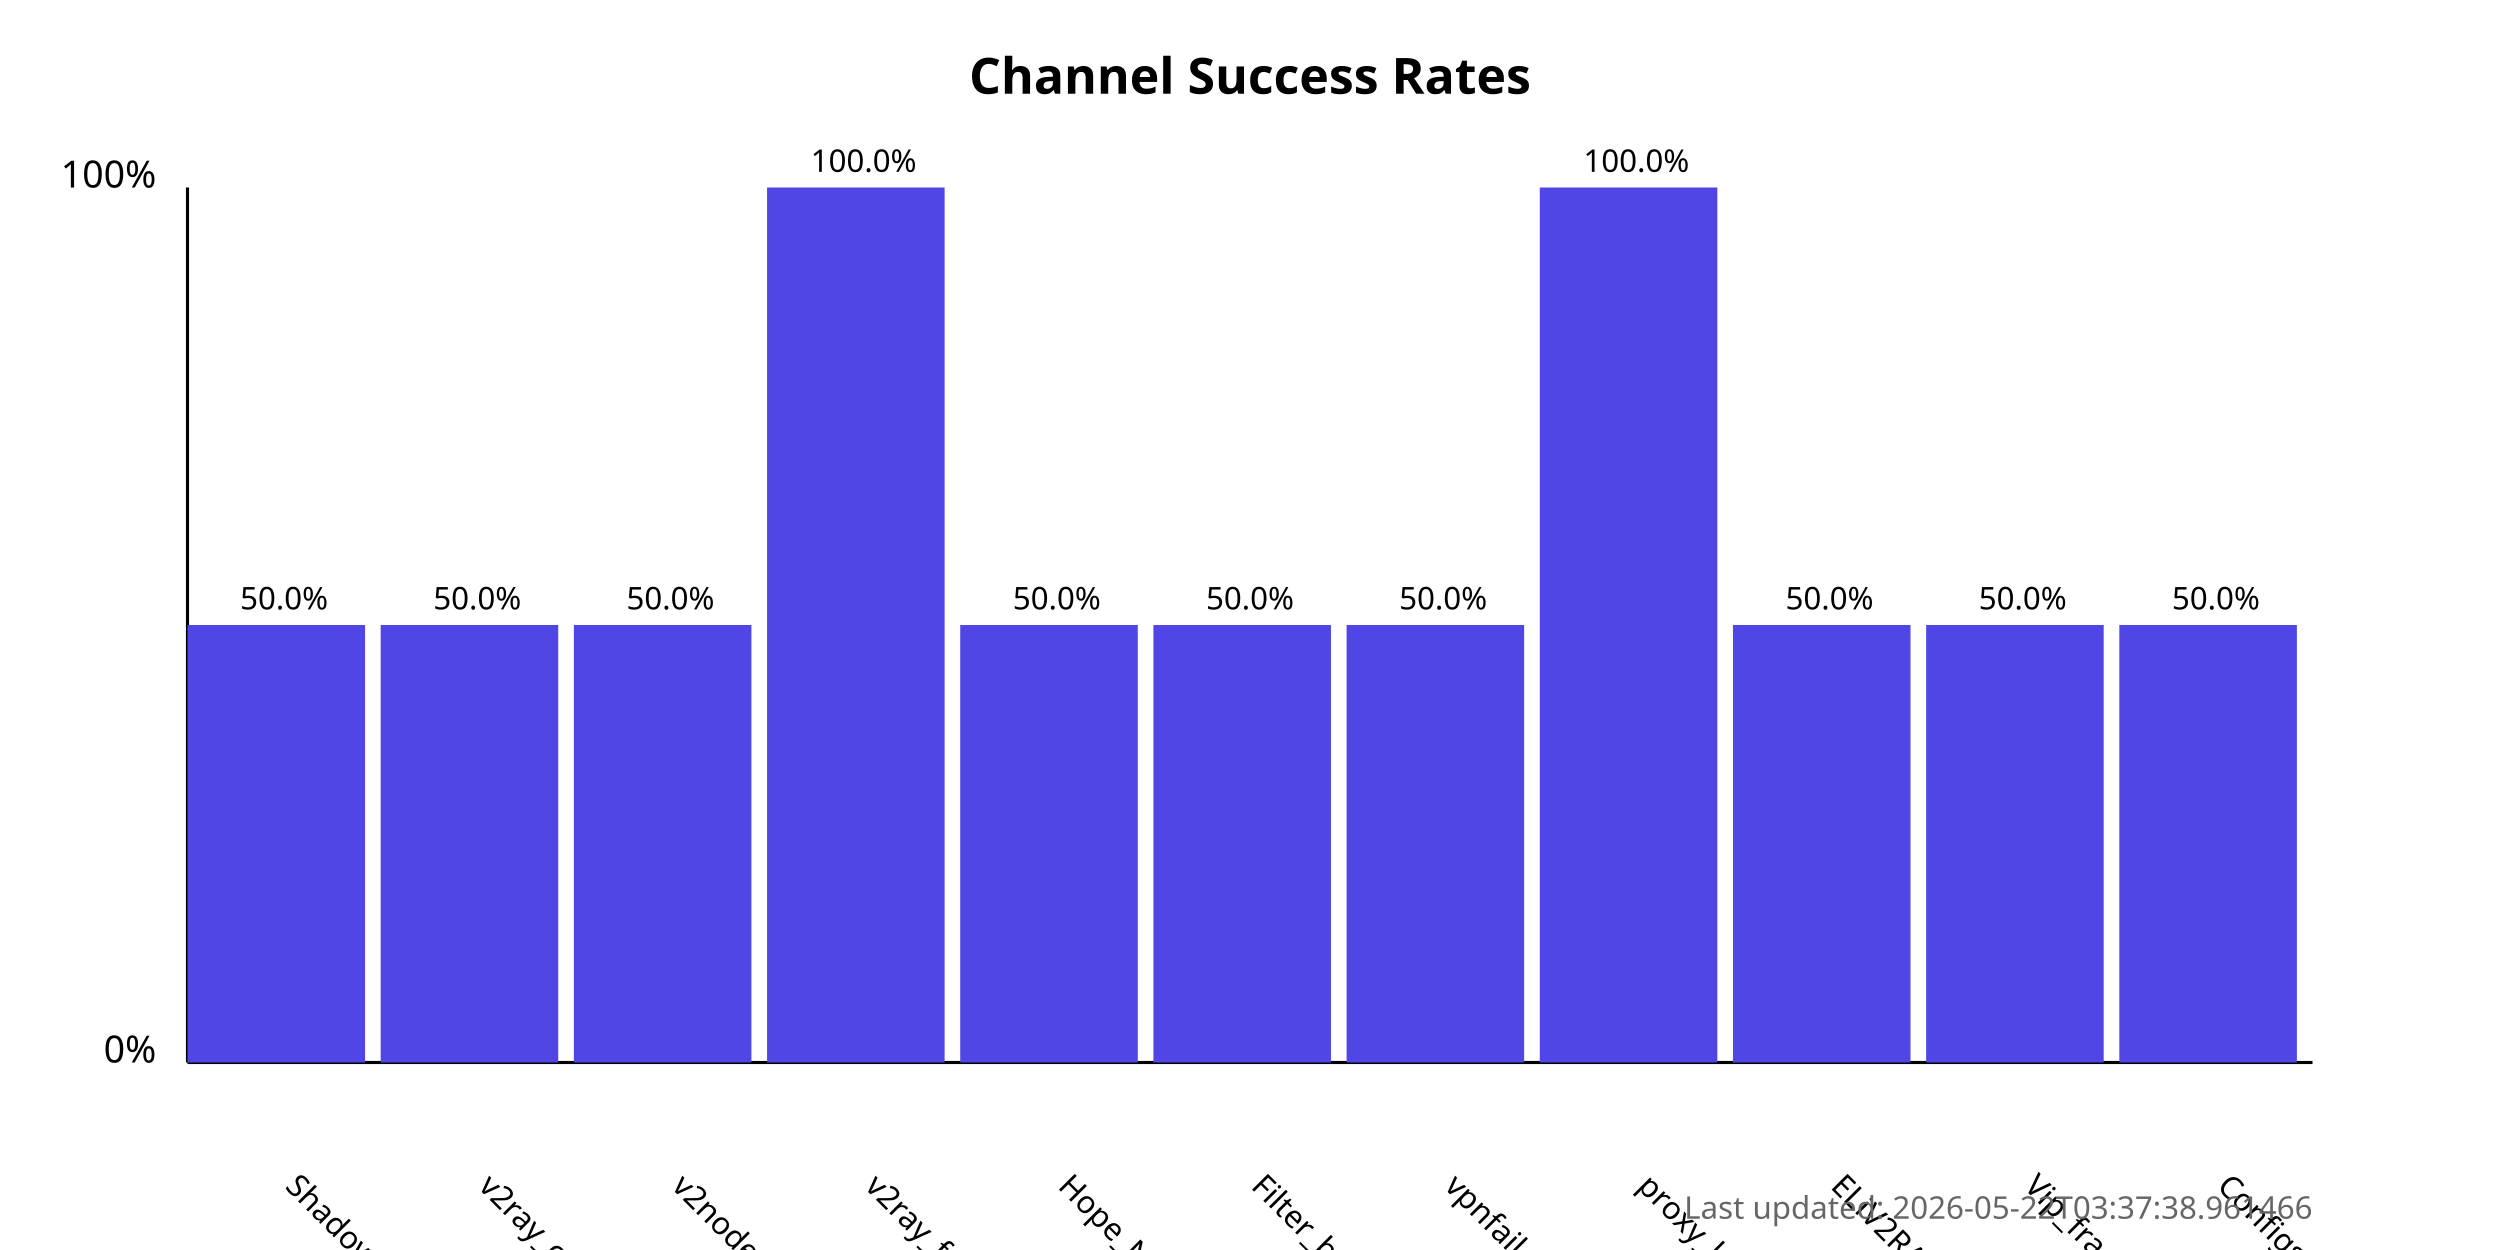
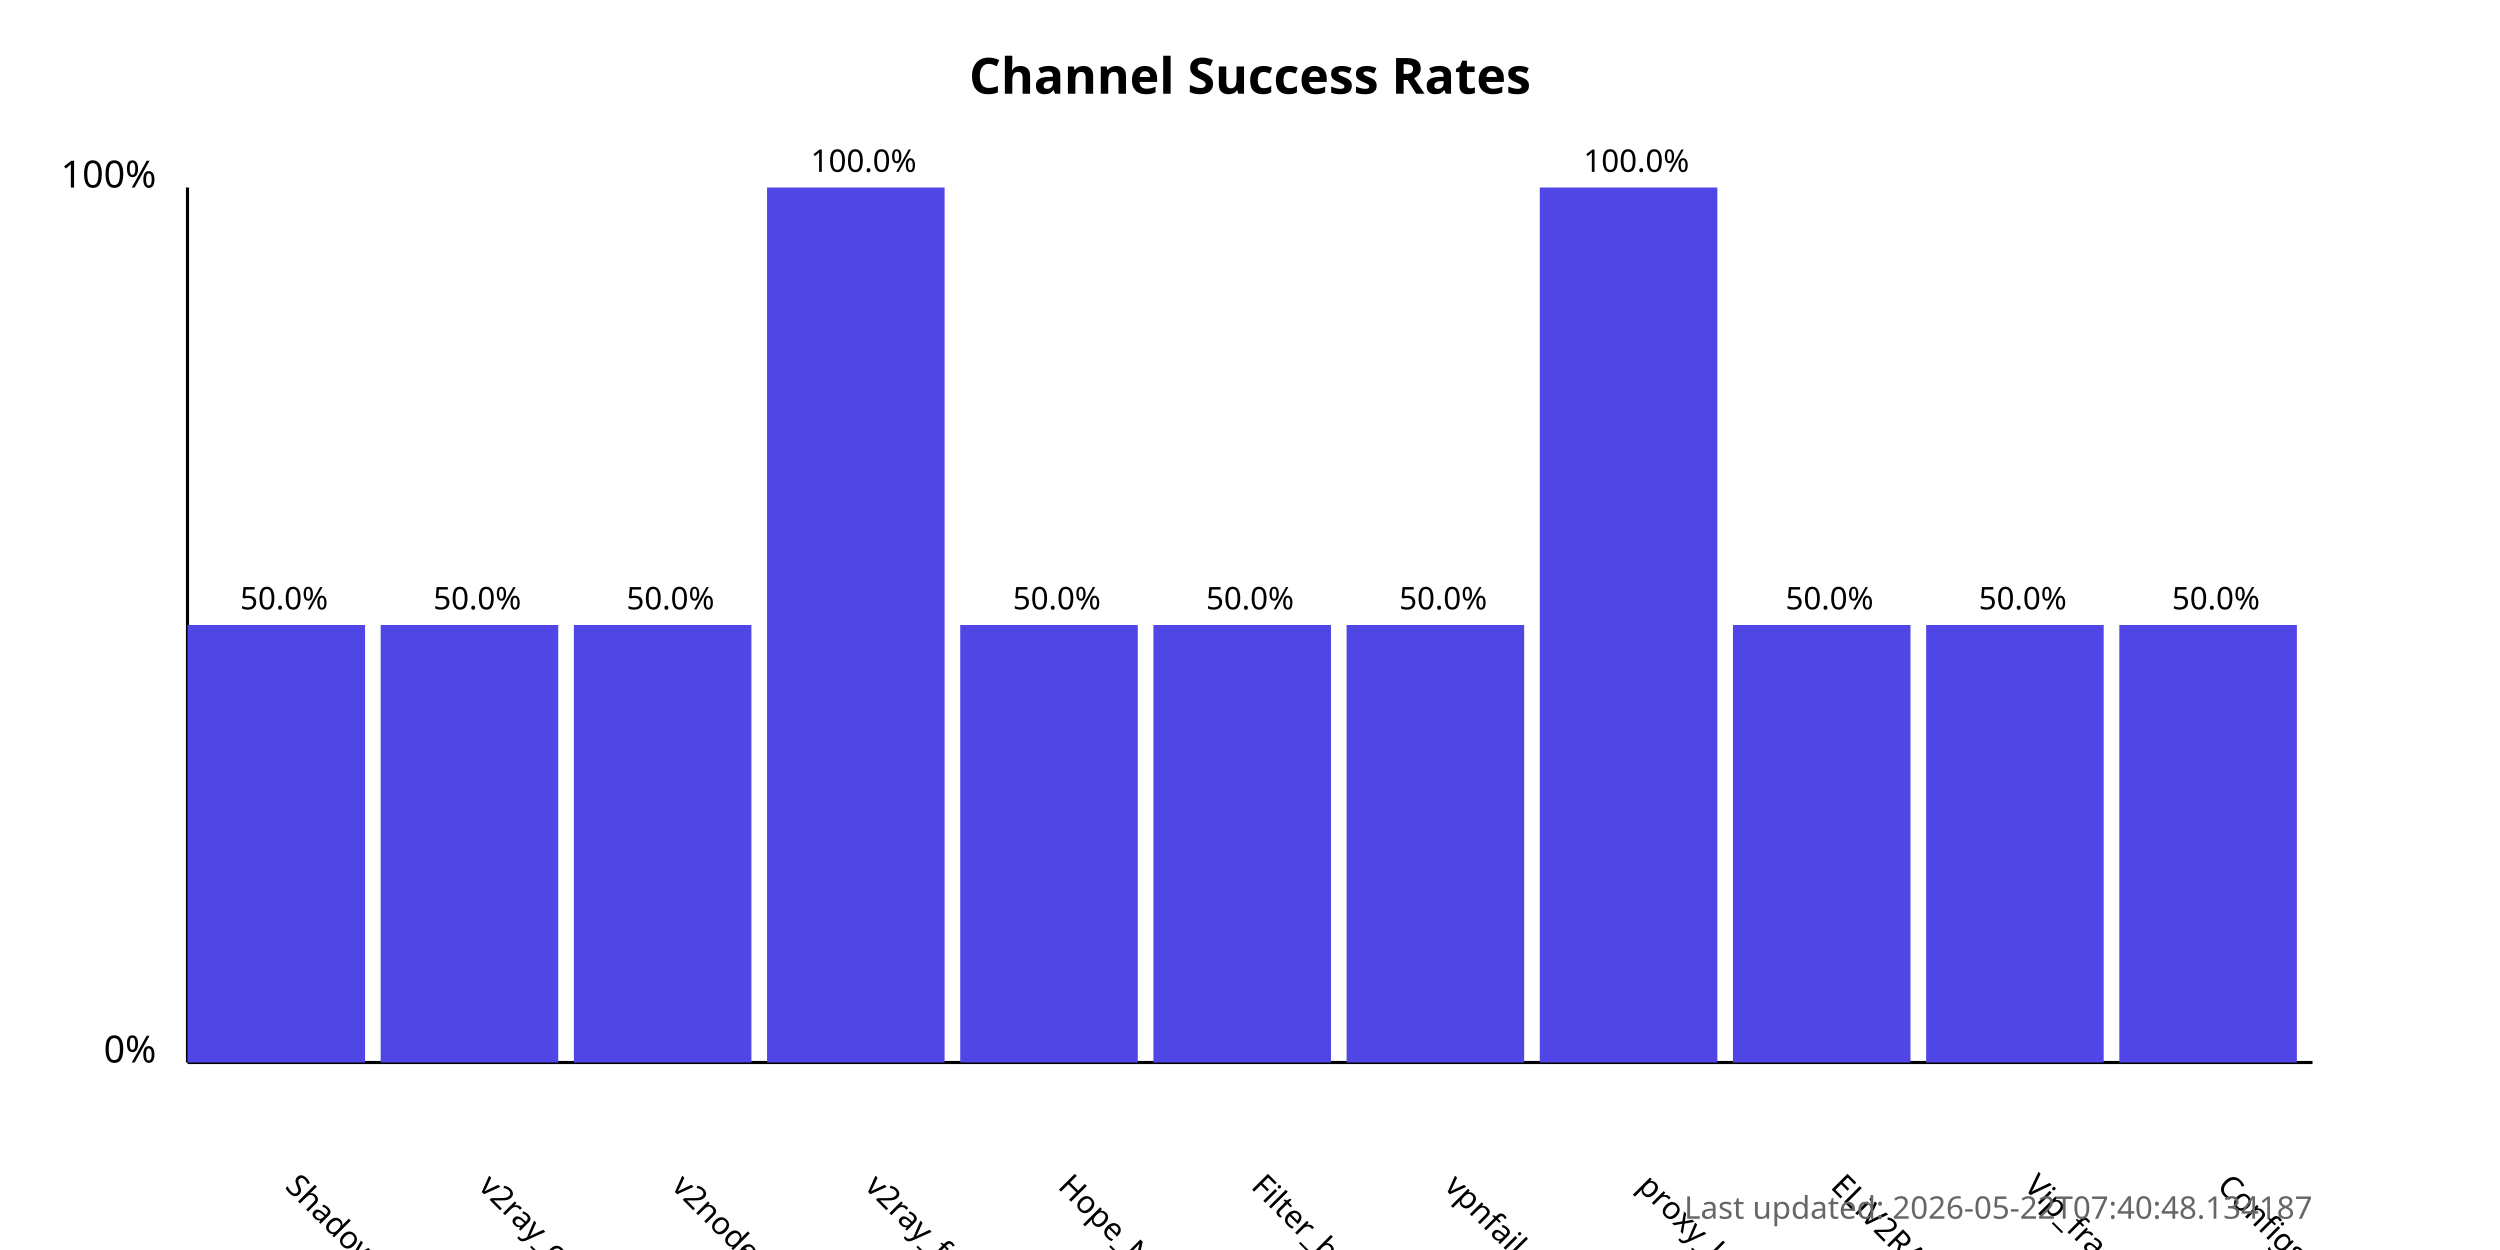
<svg xmlns="http://www.w3.org/2000/svg" width="800" height="400">
  <style>
            .chart-title { font: bold 16px sans-serif; }
            .axis-label { font: 12px sans-serif; }
            .tick-label { font: 10px sans-serif; }
            .bar { fill: #4f46e5; }
            .bar:hover { fill: #6366f1; }
            .timestamp { font: 10px sans-serif; fill: #666; }
        </style>
  <text x="400.0" y="30" text-anchor="middle" class="chart-title">
            Channel Success Rates
        </text>
  <line x1="60" y1="340" x2="60" y2="60" stroke="black" stroke-width="1" />
  <line x1="60" y1="340" x2="740" y2="340" stroke="black" stroke-width="1" />
  <text x="50" y="340" text-anchor="end" class="axis-label">0%</text>
  <text x="50" y="60" text-anchor="end" class="axis-label">100%</text>
  <g>
    <rect x="60" y="200.0" width="56.818" height="140.0" class="bar" />
    <text x="90.909" y="380" transform="rotate(45, 90.90909, 380)" text-anchor="start" class="tick-label">
                ShadowProxy66
            </text>
    <text x="90.909" y="195.0" text-anchor="middle" class="tick-label">
                50.0%
            </text>
  </g>
  <g>
    <rect x="121.818" y="200.0" width="56.818" height="140.0" class="bar" />
    <text x="152.727" y="380" transform="rotate(45, 152.7273, 380)" text-anchor="start" class="tick-label">
                v2ray_configs_pool
            </text>
    <text x="152.727" y="195.0" text-anchor="middle" class="tick-label">
                50.0%
            </text>
  </g>
  <g>
    <rect x="183.636" y="200.0" width="56.818" height="140.0" class="bar" />
    <text x="214.545" y="380" transform="rotate(45, 214.5455, 380)" text-anchor="start" class="tick-label">
                v2nodes
            </text>
    <text x="214.545" y="195.0" text-anchor="middle" class="tick-label">
                50.0%
            </text>
  </g>
  <g>
    <rect x="245.455" y="60.0" width="56.818" height="280.0" class="bar" />
    <text x="276.364" y="380" transform="rotate(45, 276.3636, 380)" text-anchor="start" class="tick-label">
                v2ray_free_conf
            </text>
    <text x="276.364" y="55.0" text-anchor="middle" class="tick-label">
                100.0%
            </text>
  </g>
  <g>
    <rect x="307.273" y="200.0" width="56.818" height="140.0" class="bar" />
    <text x="338.182" y="380" transform="rotate(45, 338.1818, 380)" text-anchor="start" class="tick-label">
                Hope_Net
            </text>
    <text x="338.182" y="195.0" text-anchor="middle" class="tick-label">
                50.0%
            </text>
  </g>
  <g>
    <rect x="369.091" y="200.0" width="56.818" height="140.0" class="bar" />
    <text x="400.0" y="380" transform="rotate(45, 400.0, 380)" text-anchor="start" class="tick-label">
                Filter_breaker
            </text>
    <text x="400.0" y="195.0" text-anchor="middle" class="tick-label">
                50.0%
            </text>
  </g>
  <g>
    <rect x="430.909" y="200.0" width="56.818" height="140.0" class="bar" />
    <text x="461.818" y="380" transform="rotate(45, 461.8182, 380)" text-anchor="start" class="tick-label">
                vpnfail_vless
            </text>
    <text x="461.818" y="195.0" text-anchor="middle" class="tick-label">
                50.0%
            </text>
  </g>
  <g>
    <rect x="492.727" y="60.0" width="56.818" height="280.0" class="bar" />
    <text x="523.636" y="380" transform="rotate(45, 523.6364, 380)" text-anchor="start" class="tick-label">
                proxy_kafee
            </text>
    <text x="523.636" y="55.0" text-anchor="middle" class="tick-label">
                100.0%
            </text>
  </g>
  <g>
    <rect x="554.545" y="200.0" width="56.818" height="140.0" class="bar" />
    <text x="585.455" y="380" transform="rotate(45, 585.4545, 380)" text-anchor="start" class="tick-label">
                ELiV2RAY
            </text>
    <text x="585.455" y="195.0" text-anchor="middle" class="tick-label">
                50.0%
            </text>
  </g>
  <g>
    <rect x="616.364" y="200.0" width="56.818" height="140.0" class="bar" />
    <text x="647.273" y="380" transform="rotate(45, 647.2727, 380)" text-anchor="start" class="tick-label">
                Vip_fragment_v2ray
            </text>
    <text x="647.273" y="195.0" text-anchor="middle" class="tick-label">
                50.0%
            </text>
  </g>
  <g>
    <rect x="678.182" y="200.0" width="56.818" height="140.0" class="bar" />
    <text x="709.091" y="380" transform="rotate(45, 709.0909, 380)" text-anchor="start" class="tick-label">
                ConfigsHubPlus
            </text>
    <text x="709.091" y="195.0" text-anchor="middle" class="tick-label">
                50.0%
            </text>
  </g>
  <text x="740" y="390" text-anchor="end" class="timestamp">
-             Last updated: 2026-05-22T03:37:38.961466
+             Last updated: 2026-05-22T07:40:48.134187
        </text>
</svg>
